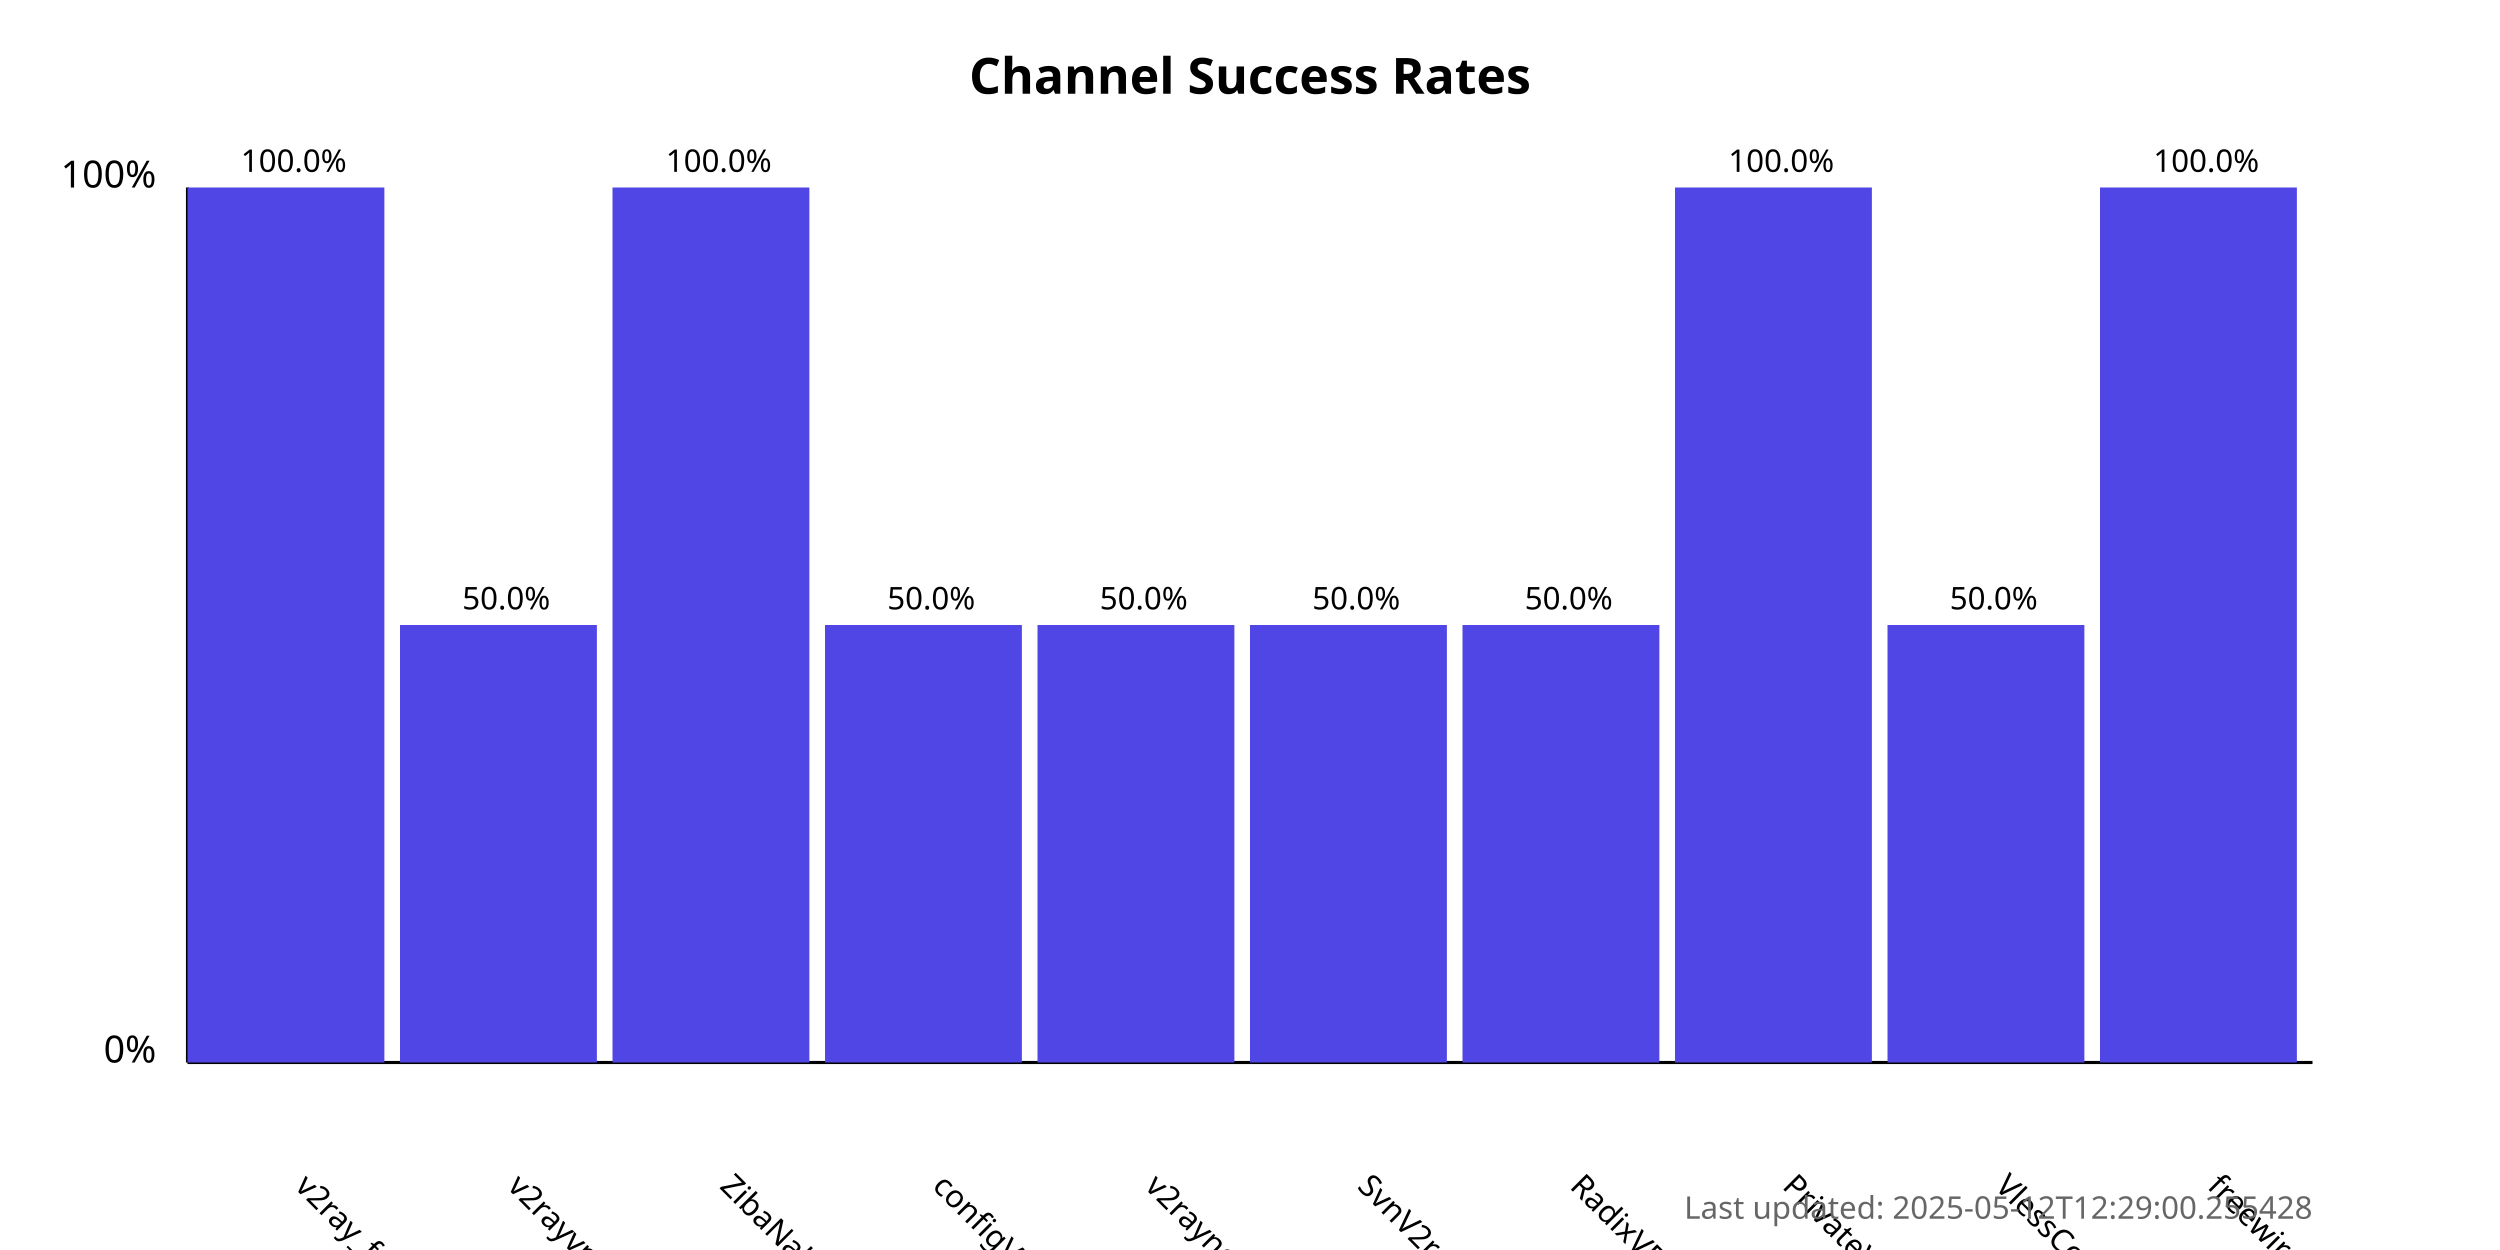
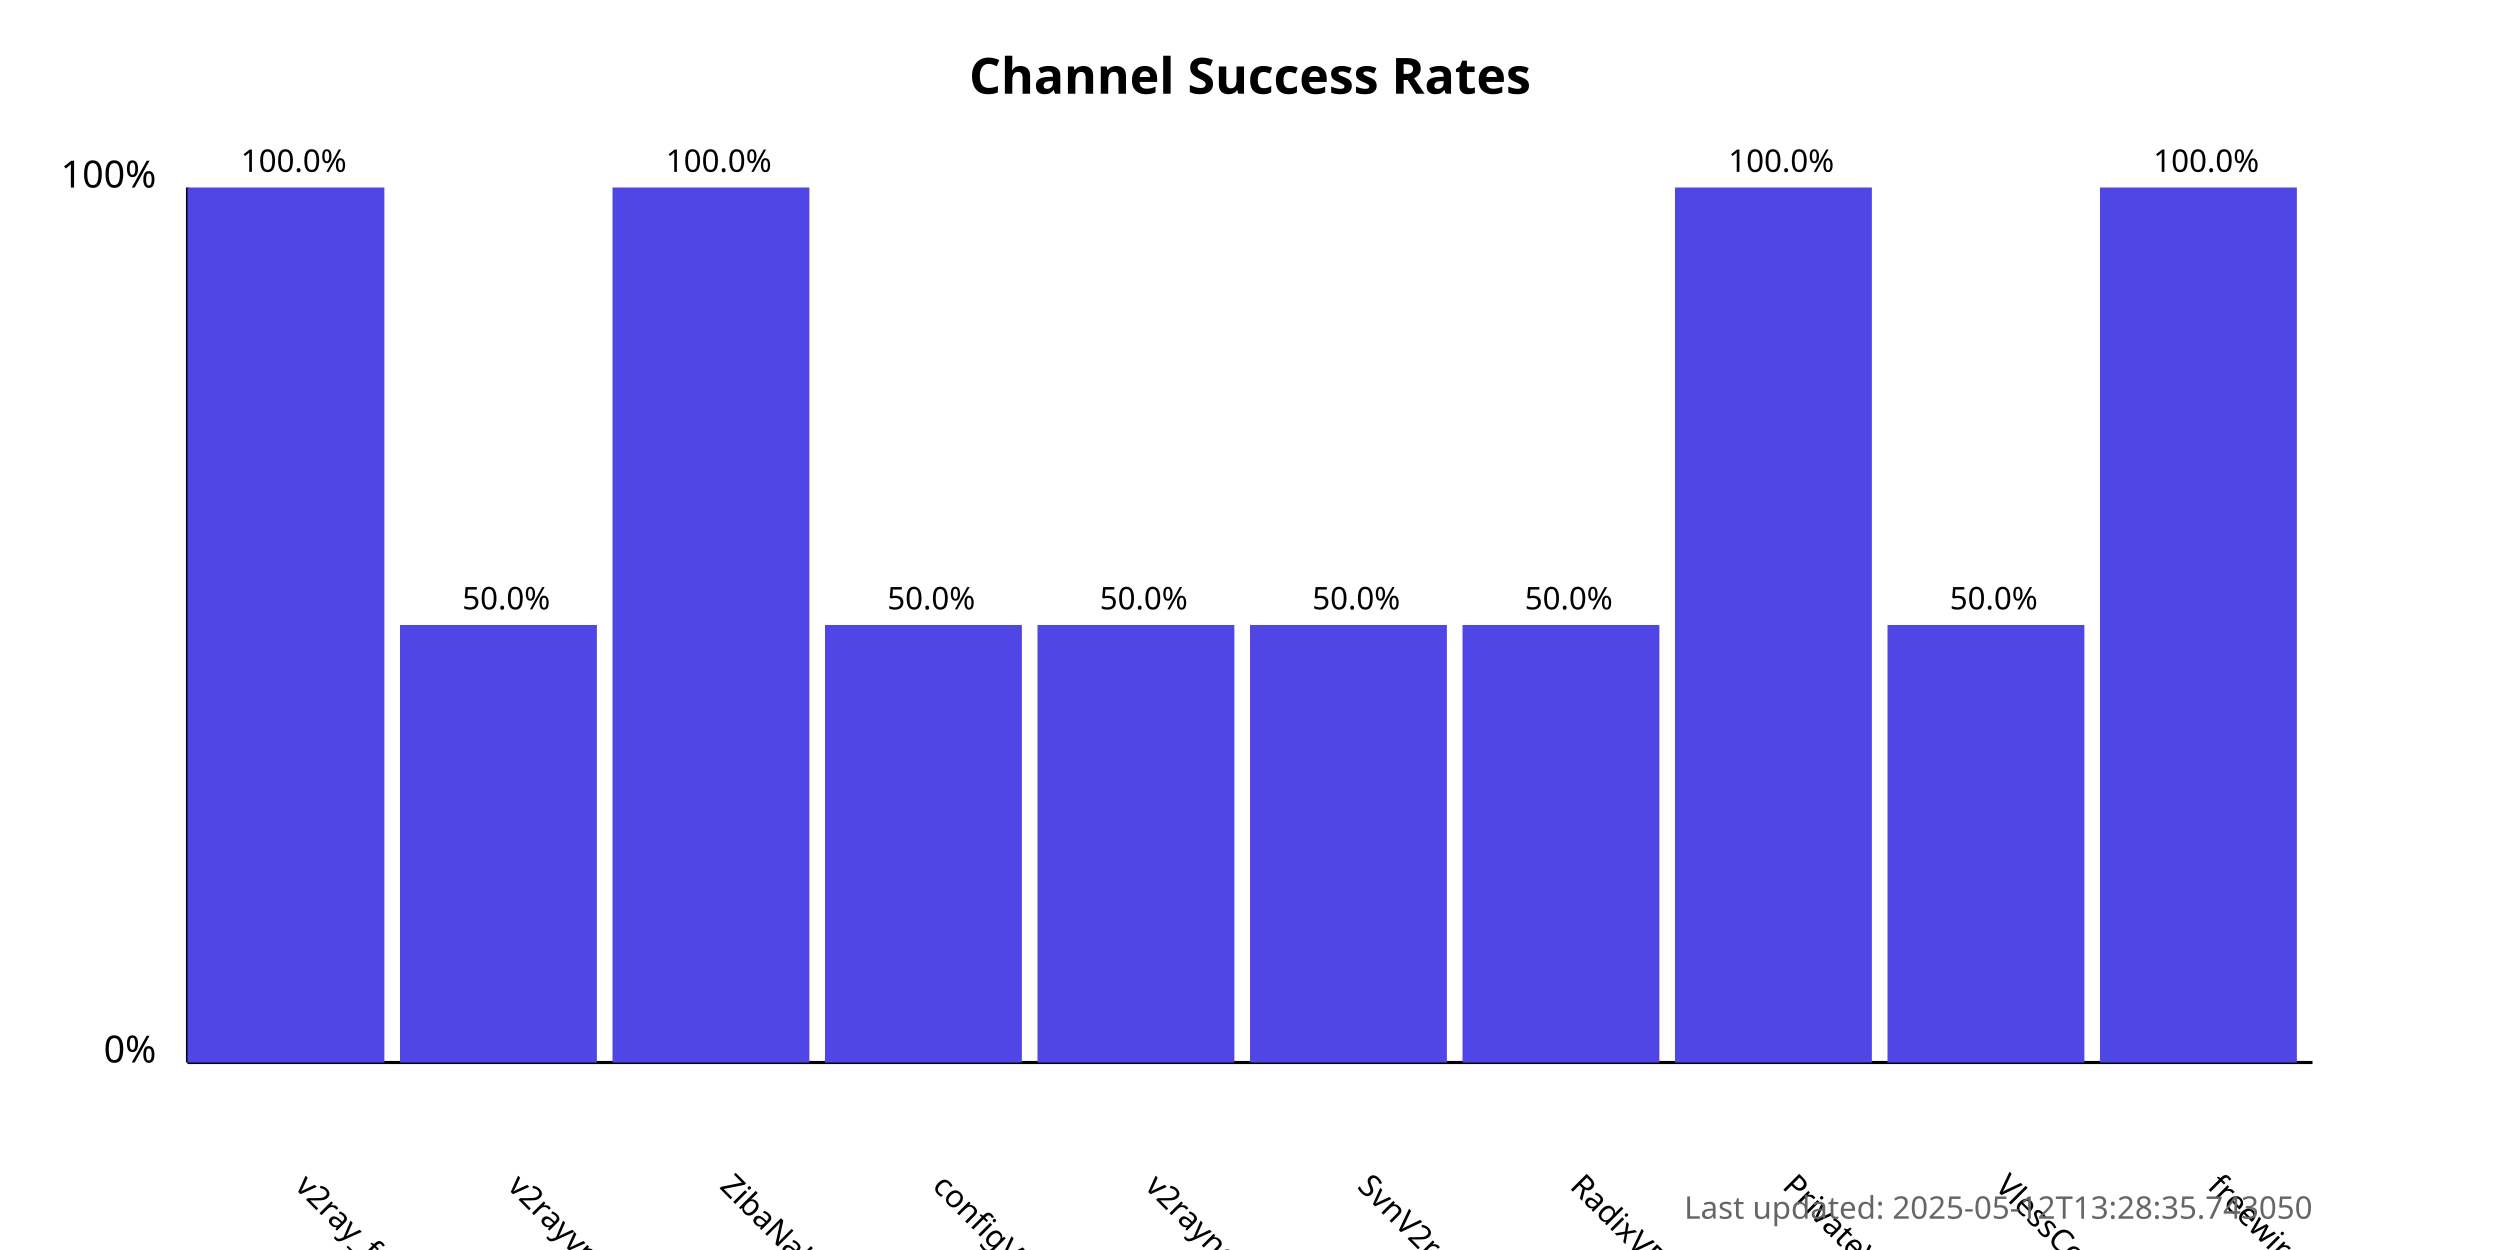
<svg xmlns="http://www.w3.org/2000/svg" width="800" height="400">
  <style>
            .chart-title { font: bold 16px sans-serif; }
            .axis-label { font: 12px sans-serif; }
            .tick-label { font: 10px sans-serif; }
            .bar { fill: #4f46e5; }
            .bar:hover { fill: #6366f1; }
            .timestamp { font: 10px sans-serif; fill: #666; }
        </style>
  <text x="400.0" y="30" text-anchor="middle" class="chart-title">
            Channel Success Rates
        </text>
  <line x1="60" y1="340" x2="60" y2="60" stroke="black" stroke-width="1" />
  <line x1="60" y1="340" x2="740" y2="340" stroke="black" stroke-width="1" />
  <text x="50" y="340" text-anchor="end" class="axis-label">0%</text>
  <text x="50" y="60" text-anchor="end" class="axis-label">100%</text>
  <g>
    <rect x="60" y="60.0" width="63.0" height="280.0" class="bar" />
    <text x="94.0" y="380" transform="rotate(45, 94.0, 380)" text-anchor="start" class="tick-label">
                v2ray_free_conf
            </text>
    <text x="94.0" y="55.0" text-anchor="middle" class="tick-label">
                100.0%
            </text>
  </g>
  <g>
    <rect x="128.0" y="200.0" width="63.0" height="140.0" class="bar" />
    <text x="162.0" y="380" transform="rotate(45, 162.0, 380)" text-anchor="start" class="tick-label">
                v2rayvpno
            </text>
    <text x="162.0" y="195.0" text-anchor="middle" class="tick-label">
                50.0%
            </text>
  </g>
  <g>
    <rect x="196.0" y="60.0" width="63.0" height="280.0" class="bar" />
    <text x="230.0" y="380" transform="rotate(45, 230.0, 380)" text-anchor="start" class="tick-label">
                ZibaNabz
            </text>
    <text x="230.0" y="55.0" text-anchor="middle" class="tick-label">
                100.0%
            </text>
  </g>
  <g>
    <rect x="264.0" y="200.0" width="63.0" height="140.0" class="bar" />
    <text x="298.0" y="380" transform="rotate(45, 298.0, 380)" text-anchor="start" class="tick-label">
                configV2rayForFree
            </text>
    <text x="298.0" y="195.0" text-anchor="middle" class="tick-label">
                50.0%
            </text>
  </g>
  <g>
    <rect x="332.0" y="200.0" width="63.0" height="140.0" class="bar" />
    <text x="366.0" y="380" transform="rotate(45, 366.0, 380)" text-anchor="start" class="tick-label">
                v2rayngvpn
            </text>
    <text x="366.0" y="195.0" text-anchor="middle" class="tick-label">
                50.0%
            </text>
  </g>
  <g>
    <rect x="400.0" y="200.0" width="63.0" height="140.0" class="bar" />
    <text x="434.0" y="380" transform="rotate(45, 434.0, 380)" text-anchor="start" class="tick-label">
                SvnV2ray
            </text>
    <text x="434.0" y="195.0" text-anchor="middle" class="tick-label">
                50.0%
            </text>
  </g>
  <g>
    <rect x="468.0" y="200.0" width="63.0" height="140.0" class="bar" />
    <text x="502.0" y="380" transform="rotate(45, 502.0, 380)" text-anchor="start" class="tick-label">
                RadixVPN
            </text>
    <text x="502.0" y="195.0" text-anchor="middle" class="tick-label">
                50.0%
            </text>
  </g>
  <g>
    <rect x="536.0" y="60.0" width="63.0" height="280.0" class="bar" />
    <text x="570.0" y="380" transform="rotate(45, 570.0, 380)" text-anchor="start" class="tick-label">
                PrivateVPNs
            </text>
    <text x="570.0" y="55.0" text-anchor="middle" class="tick-label">
                100.0%
            </text>
  </g>
  <g>
    <rect x="604.0" y="200.0" width="63.0" height="140.0" class="bar" />
    <text x="638.0" y="380" transform="rotate(45, 638.0, 380)" text-anchor="start" class="tick-label">
                VlessConfig
            </text>
    <text x="638.0" y="195.0" text-anchor="middle" class="tick-label">
                50.0%
            </text>
  </g>
  <g>
    <rect x="672.0" y="60.0" width="63.0" height="280.0" class="bar" />
    <text x="706.0" y="380" transform="rotate(45, 706.0, 380)" text-anchor="start" class="tick-label">
                freewireguard
            </text>
    <text x="706.0" y="55.0" text-anchor="middle" class="tick-label">
                100.0%
            </text>
  </g>
  <text x="740" y="390" text-anchor="end" class="timestamp">
-             Last updated: 2025-05-12T12:29:00.255428
+             Last updated: 2025-05-12T13:28:35.743050
        </text>
</svg>
